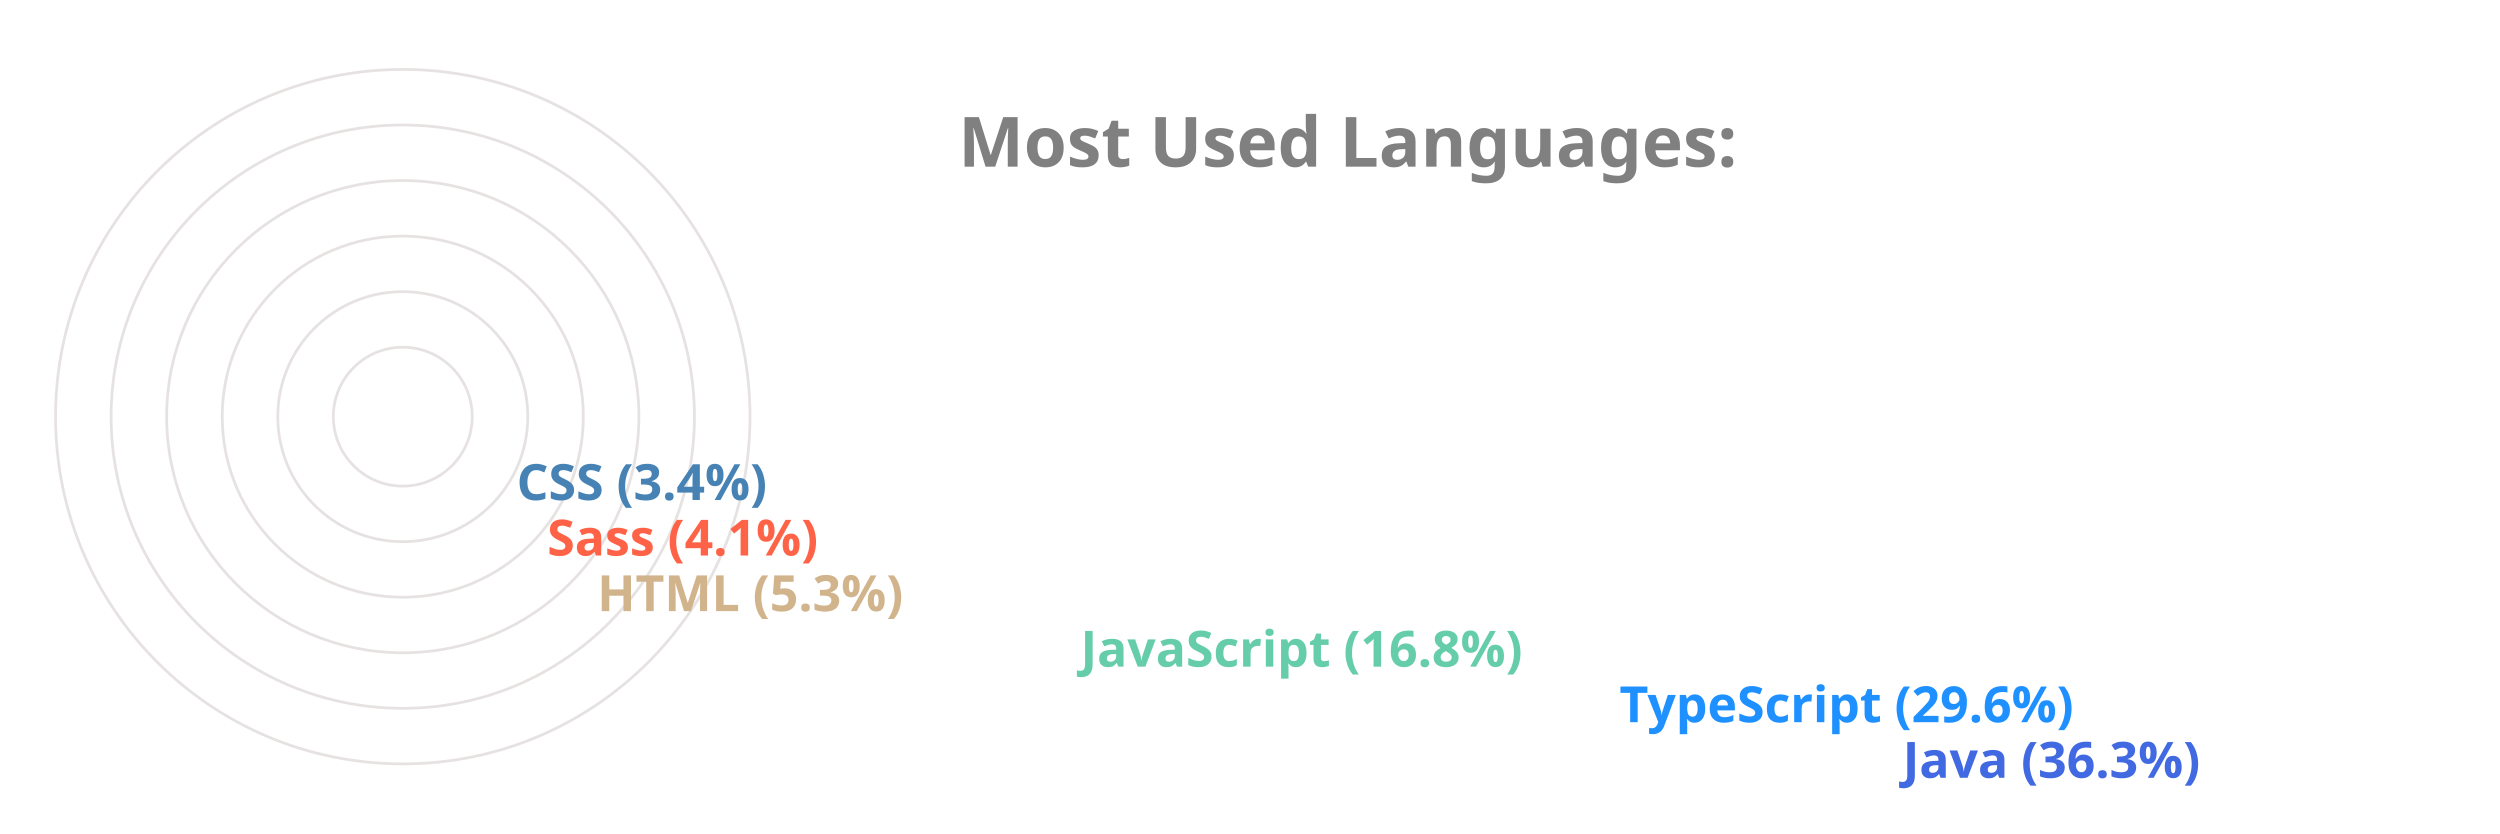
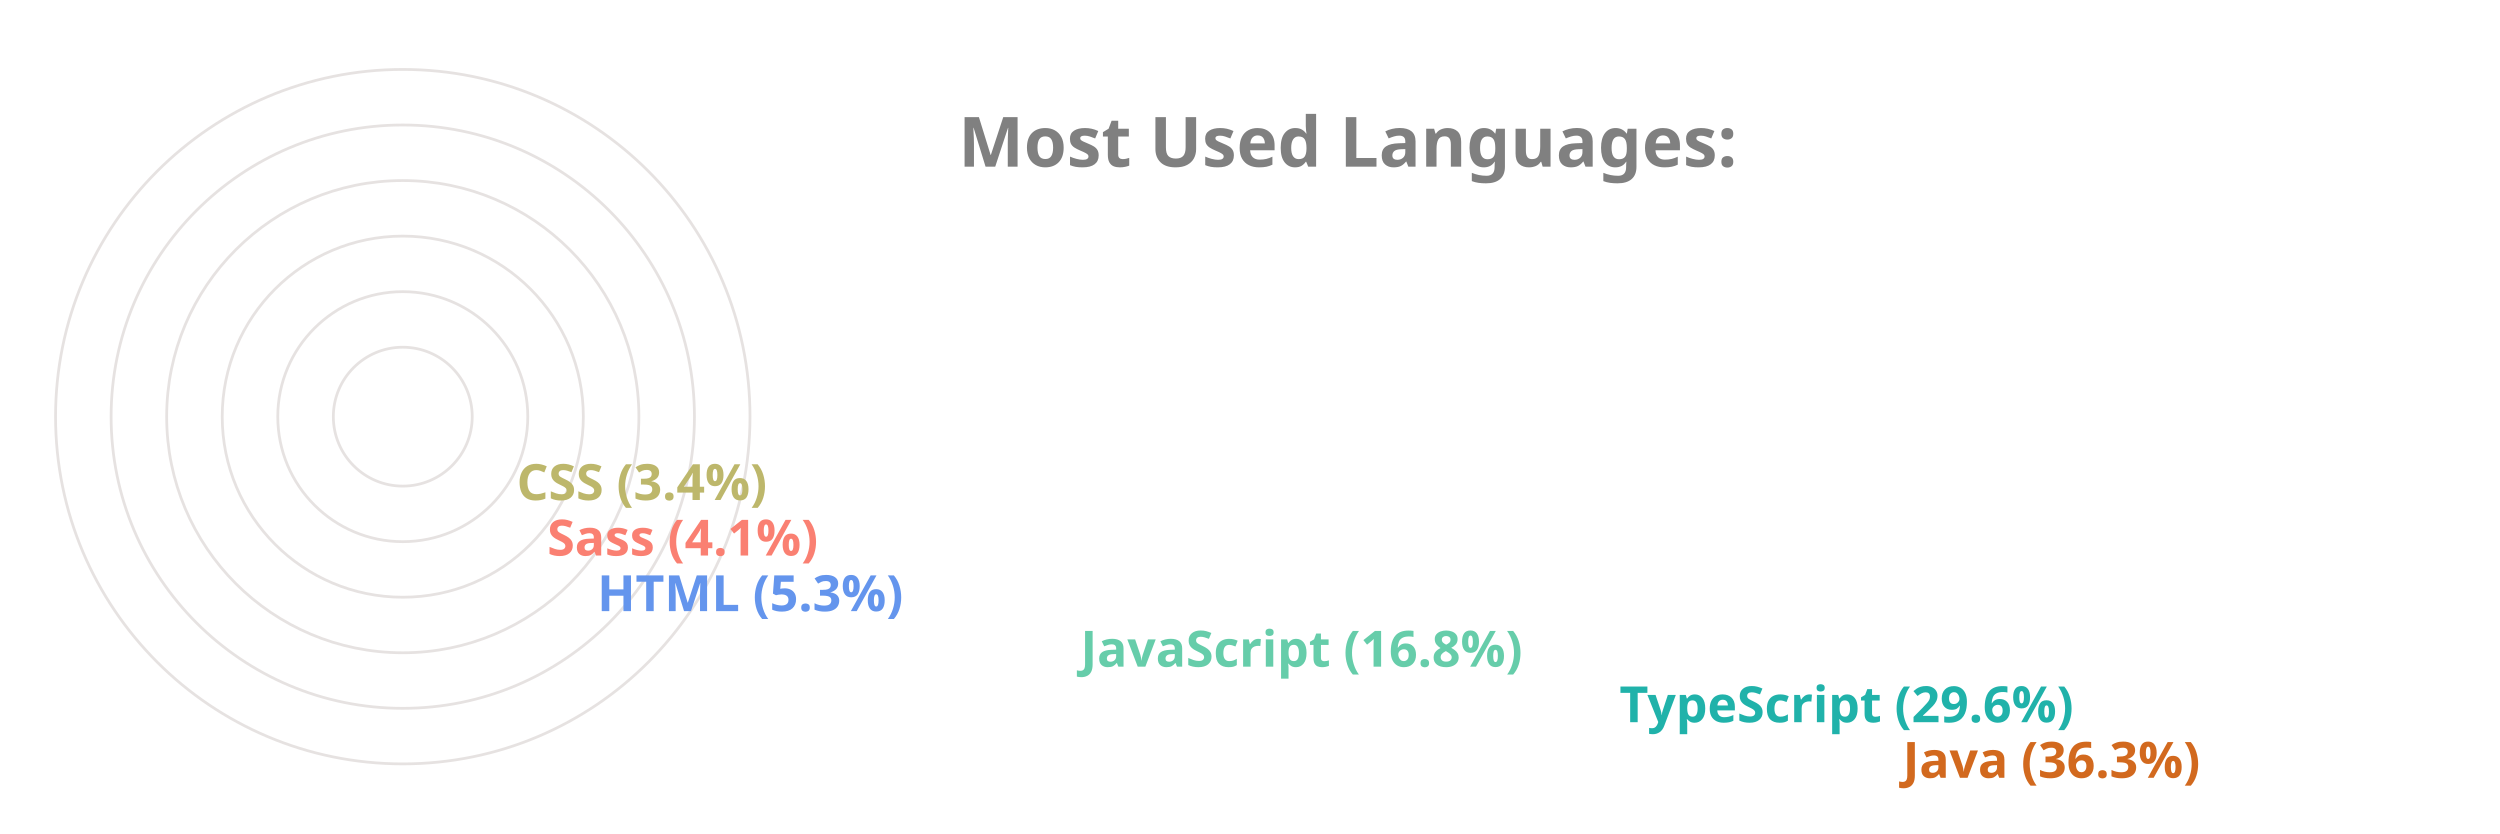
<svg xmlns="http://www.w3.org/2000/svg" viewBox="0 0 650 300" height="200px" width="600px">
  <style>
		.label {
			font: bold 25px sans-serif;
			color: #404040;
			-webkit-text-stroke: 1px white;
	  	}
		.name {
			font: bold 18px sans-serif;
			color: #404040;
	  	}

		.line {
			stroke-dasharray: 1000;
			stroke-dashoffset: 1000;
			animation: dash 3.5s ease-in-out forwards;	
			animation-iteration-count: infinite;
			animation-direction: alternate-reverse;
		}

		.path {
			stroke-dasharray: 1000;
			stroke-dashoffset: 1000;
			animation: dash 3.5s ease-in-out forwards;	
			animation-iteration-count: infinite;
			animation-direction: alternate-reverse;
		}
		  
		@keyframes dash {
			to {
				stroke-dashoffset: 0;
			}
		}

	</style>
  <g stroke="#E6E2E1" fill="none" stroke-width="1">
    <circle cx="20" cy="150" r="125" />
    <circle cx="20" cy="150" r="105" />
    <circle cx="20" cy="150" r="85" />
    <circle cx="20" cy="150" r="65" />
    <circle cx="20" cy="150" r="45" />
    <circle cx="20" cy="150" r="25" />
  </g>
  <g fill="none" stroke-width="20" class="line">
-     <line x2="550" y2="275" x1="20" y1="275" stroke="RoyalBlue" />
-     <line x2="448" y2="255" x1="20" y1="255" stroke="DodgerBlue" />
+     <line x2="550" y2="275" x1="20" y1="275" stroke="Chocolate" />
+     <line x2="448" y2="255" x1="20" y1="255" stroke="LightSeaGreen" />
    <line x2="254" y2="235" x1="20" y1="235" stroke="MediumAquaMarine" />
-     <line x2="80" y2="215" x1="20" y1="215" stroke="Tan" />
-     <line x2="62" y2="195" x1="20" y1="195" stroke="Tomato" />
-     <line x2="51" y2="175" x1="20" y1="175" stroke="SteelBlue" />
+     <line x2="80" y2="215" x1="20" y1="215" stroke="CornflowerBlue" />
+     <line x2="62" y2="195" x1="20" y1="195" stroke="Salmon" />
+     <line x2="51" y2="175" x1="20" y1="175" stroke="DarkKhaki" />
  </g>
  <g fill="none" stroke-width="20" stroke-linecap="round" class="path">
-     <path d="M 20 275 A 125 125 45 0 1 -81 76" stroke="RoyalBlue" />
-     <path d="M 20 255 A 105 105 45 0 1 -70 97" stroke="DodgerBlue" />
+     <path d="M 20 275 A 125 125 45 0 1 -81 76" stroke="Chocolate" />
+     <path d="M 20 255 A 105 105 45 0 1 -70 97" stroke="LightSeaGreen" />
    <path d="M 20 235 A 85 85 45 0 1 -61 125" stroke="MediumAquaMarine" />
-     <path d="M 20 215 A 65 65 45 0 1 -44 144" stroke="Tan" />
-     <path d="M 20 195 A 45 45 45 0 1 -24 146" stroke="Tomato" />
-     <path d="M 20 175 A 25 25 45 0 1 -4 148" stroke="SteelBlue" />
+     <path d="M 20 215 A 65 65 45 0 1 -44 144" stroke="CornflowerBlue" />
+     <path d="M 20 195 A 45 45 45 0 1 -24 146" stroke="Salmon" />
+     <path d="M 20 175 A 25 25 45 0 1 -4 148" stroke="DarkKhaki" />
  </g>
  <g class="name">
-     <text x="560" y="280" fill="RoyalBlue">Java (36.3%)</text>
-     <text x="458" y="260" fill="DodgerBlue">TypeScript (29.6%)</text>
+     <text x="560" y="280" fill="Chocolate">Java (36.3%)</text>
+     <text x="458" y="260" fill="LightSeaGreen">TypeScript (29.6%)</text>
    <text x="264" y="240" fill="MediumAquaMarine">JavaScript (16.8%)</text>
-     <text x="90" y="220" fill="Tan">HTML (5.3%)</text>
-     <text x="72" y="200" fill="Tomato">Sass (4.1%)</text>
-     <text x="61" y="180" fill="SteelBlue">CSS (3.4%)</text>
+     <text x="90" y="220" fill="CornflowerBlue">HTML (5.3%)</text>
+     <text x="72" y="200" fill="Salmon">Sass (4.1%)</text>
+     <text x="61" y="180" fill="DarkKhaki">CSS (3.4%)</text>
  </g>
  <g class="label">
    <text x="220" y="60" fill="grey">Most Used Languages:</text>
  </g>
</svg>
